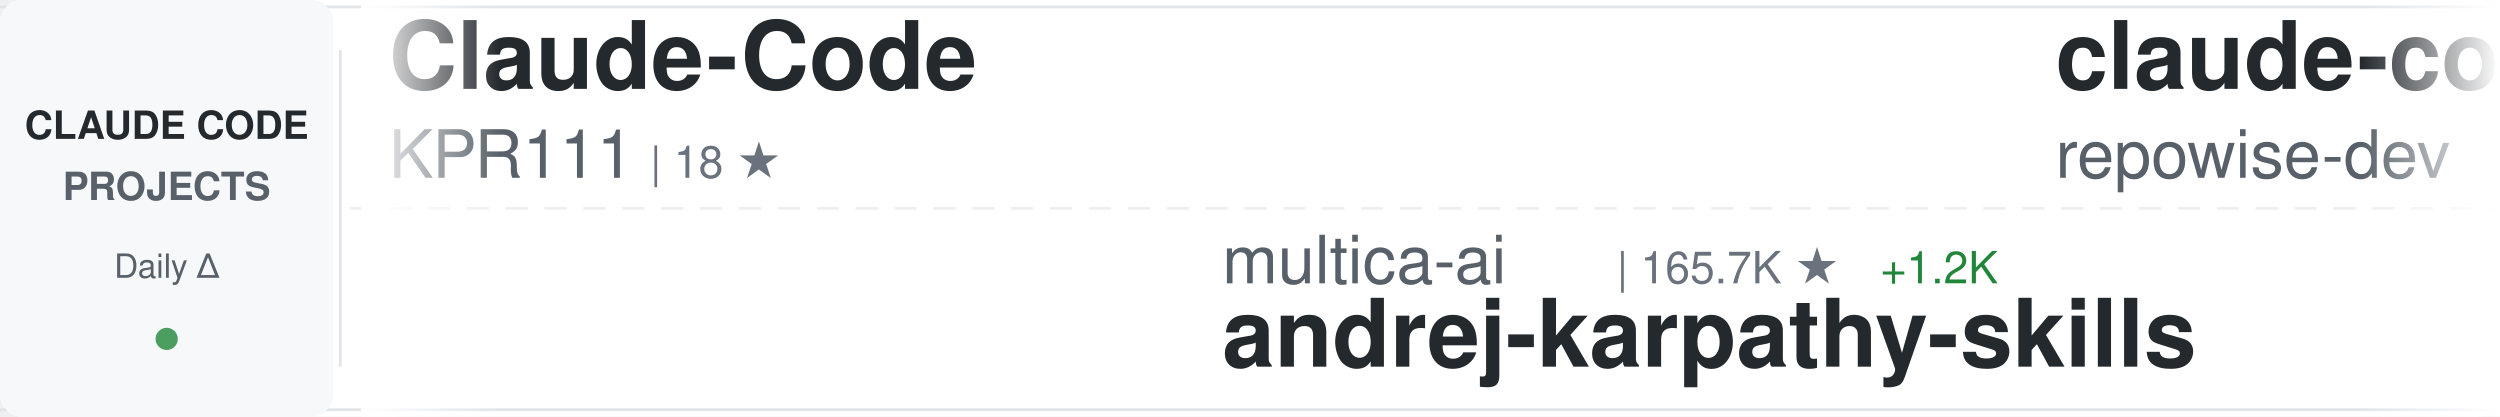
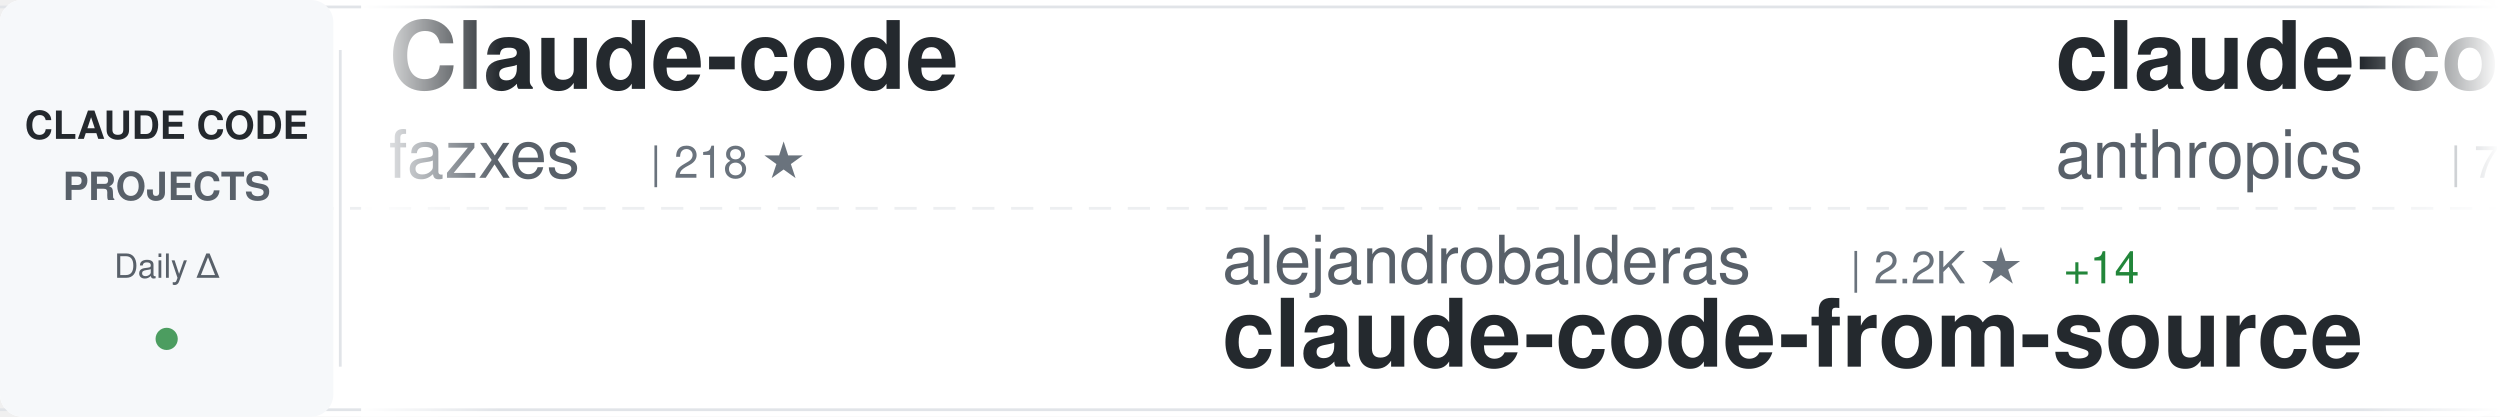
<svg xmlns="http://www.w3.org/2000/svg" width="900" height="150">
  <defs>
    <linearGradient id="awesomeLeftFade" x1="0%" y1="0%" x2="100%" y2="0%">
      <stop offset="0%" style="stop-color:#ffffff;stop-opacity:1" />
      <stop offset="100%" style="stop-color:#ffffff;stop-opacity:0" />
    </linearGradient>
    <linearGradient id="awesomeRightFade" x1="0%" y1="0%" x2="100%" y2="0%">
      <stop offset="0%" style="stop-color:#ffffff;stop-opacity:0" />
      <stop offset="100%" style="stop-color:#ffffff;stop-opacity:1" />
    </linearGradient>
  </defs>
  <rect width="900" height="150" fill="#ffffff" rx="8" />
  <rect x="0" y="2" width="900" height="1" fill="#e1e4e8" />
  <rect x="0" y="147" width="900" height="1" fill="#e1e4e8" />
  <line x1="0" y1="75" x2="900" y2="75" stroke="#e1e4e8" stroke-width="1" stroke-dasharray="8 6" opacity="0.6" />
  <rect x="0" y="0" width="120" height="150" fill="#f6f8fa" rx="8" />
  <text x="60" y="50" font-family="-apple-system, BlinkMacSystemFont, 'Segoe UI', Helvetica, Arial, sans-serif" font-size="14" font-weight="600" fill="#24292e" text-anchor="middle">CLAUDE CODE</text>
  <text x="60" y="72" font-family="-apple-system, BlinkMacSystemFont, 'Segoe UI', Helvetica, Arial, sans-serif" font-size="14" font-weight="600" fill="#586069" text-anchor="middle">PROJECTS</text>
  <text x="60" y="100" font-family="-apple-system, BlinkMacSystemFont, 'Segoe UI', Helvetica, Arial, sans-serif" font-size="12" font-weight="500" fill="#586069" text-anchor="middle">Daily Δ</text>
  <circle cx="60" cy="122" r="4" fill="#22863a" opacity="0.8" />
  <rect x="122" y="18" width="1" height="114" fill="#e1e4e8" />
  <clipPath id="awesomeTickerClip">
    <rect x="130" y="0" width="770" height="150" />
  </clipPath>
  <g clip-path="url(#awesomeTickerClip)">
    <g id="awesomeTickerItems">
      <animateTransform attributeName="transform" attributeType="XML" type="translate" from="0 0" to="-3000 0" dur="54s" repeatCount="indefinite" />
      <g transform="translate(0, 0)">
-         <text x="140" y="32" font-family="-apple-system, BlinkMacSystemFont, 'Segoe UI', Helvetica, Arial, sans-serif" font-size="34" font-weight="600" fill="#24292e">Claude-Code</text>
-         <text x="140" y="64" font-family="-apple-system, BlinkMacSystemFont, 'Segoe UI', Helvetica, Arial, sans-serif" font-size="24" font-weight="400" fill="#586069">KPR111</text>
-         <text x="234" y="64" font-family="-apple-system, BlinkMacSystemFont, 'Segoe UI', Helvetica, Arial, sans-serif" font-size="16" font-weight="500" fill="#6a737d">| 18 ★</text>
+         <text x="140" y="32" font-family="-apple-system, BlinkMacSystemFont, 'Segoe UI', Helvetica, Arial, sans-serif" font-size="34" font-weight="600" fill="#24292e">Claude-code</text>
+         <text x="140" y="64" font-family="-apple-system, BlinkMacSystemFont, 'Segoe UI', Helvetica, Arial, sans-serif" font-size="24" font-weight="400" fill="#586069">fazxes</text>
+         <text x="234" y="64" font-family="-apple-system, BlinkMacSystemFont, 'Segoe UI', Helvetica, Arial, sans-serif" font-size="16" font-weight="500" fill="#6a737d">| 218 ★</text>
      </g>
      <g transform="translate(300, 0)">
-         <text x="140" y="102" font-family="-apple-system, BlinkMacSystemFont, 'Segoe UI', Helvetica, Arial, sans-serif" font-size="24" font-weight="400" fill="#586069">multica-ai</text>
-         <text x="282" y="102" font-family="-apple-system, BlinkMacSystemFont, 'Segoe UI', Helvetica, Arial, sans-serif" font-size="16" font-weight="500" fill="#6a737d">| 165.7K ★</text>
-         <text x="377" y="102" font-family="-apple-system, BlinkMacSystemFont, 'Segoe UI', Helvetica, Arial, sans-serif" font-size="16" font-weight="500" fill="#22863a"> +1.2K</text>
-         <text x="140" y="132" font-family="-apple-system, BlinkMacSystemFont, 'Segoe UI', Helvetica, Arial, sans-serif" font-size="34" font-weight="600" fill="#24292e">andrej-karpathy-skills</text>
+         <text x="140" y="102" font-family="-apple-system, BlinkMacSystemFont, 'Segoe UI', Helvetica, Arial, sans-serif" font-size="24" font-weight="400" fill="#586069">alejandrobalderas</text>
+         <text x="366" y="102" font-family="-apple-system, BlinkMacSystemFont, 'Segoe UI', Helvetica, Arial, sans-serif" font-size="16" font-weight="500" fill="#6a737d">| 2.2K ★</text>
+         <text x="443" y="102" font-family="-apple-system, BlinkMacSystemFont, 'Segoe UI', Helvetica, Arial, sans-serif" font-size="16" font-weight="500" fill="#22863a"> +14</text>
+         <text x="140" y="132" font-family="-apple-system, BlinkMacSystemFont, 'Segoe UI', Helvetica, Arial, sans-serif" font-size="34" font-weight="600" fill="#24292e">claude-code-from-source</text>
      </g>
      <g transform="translate(600, 0)">
-         <text x="140" y="32" font-family="-apple-system, BlinkMacSystemFont, 'Segoe UI', Helvetica, Arial, sans-serif" font-size="34" font-weight="600" fill="#24292e">claude-code-prompts</text>
-         <text x="140" y="64" font-family="-apple-system, BlinkMacSystemFont, 'Segoe UI', Helvetica, Arial, sans-serif" font-size="24" font-weight="400" fill="#586069">repowise-dev</text>
-         <text x="306" y="64" font-family="-apple-system, BlinkMacSystemFont, 'Segoe UI', Helvetica, Arial, sans-serif" font-size="16" font-weight="500" fill="#6a737d">| 1.1K ★</text>
-         <text x="383" y="64" font-family="-apple-system, BlinkMacSystemFont, 'Segoe UI', Helvetica, Arial, sans-serif" font-size="16" font-weight="500" fill="#22863a"> +1</text>
+         <text x="140" y="32" font-family="-apple-system, BlinkMacSystemFont, 'Segoe UI', Helvetica, Arial, sans-serif" font-size="34" font-weight="600" fill="#24292e">claude-code-action</text>
+         <text x="140" y="64" font-family="-apple-system, BlinkMacSystemFont, 'Segoe UI', Helvetica, Arial, sans-serif" font-size="24" font-weight="400" fill="#586069">anthropics</text>
+         <text x="282" y="64" font-family="-apple-system, BlinkMacSystemFont, 'Segoe UI', Helvetica, Arial, sans-serif" font-size="16" font-weight="500" fill="#6a737d">| 7.8K ★</text>
+         <text x="359" y="64" font-family="-apple-system, BlinkMacSystemFont, 'Segoe UI', Helvetica, Arial, sans-serif" font-size="16" font-weight="500" fill="#22863a"> +20</text>
      </g>
      <g transform="translate(900, 0)">
-         <text x="140" y="102" font-family="-apple-system, BlinkMacSystemFont, 'Segoe UI', Helvetica, Arial, sans-serif" font-size="24" font-weight="400" fill="#586069">Piebald-AI</text>
-         <text x="282" y="102" font-family="-apple-system, BlinkMacSystemFont, 'Segoe UI', Helvetica, Arial, sans-serif" font-size="16" font-weight="500" fill="#6a737d">| 10.7K ★</text>
-         <text x="368" y="102" font-family="-apple-system, BlinkMacSystemFont, 'Segoe UI', Helvetica, Arial, sans-serif" font-size="16" font-weight="500" fill="#22863a"> +28</text>
-         <text x="140" y="132" font-family="-apple-system, BlinkMacSystemFont, 'Segoe UI', Helvetica, Arial, sans-serif" font-size="34" font-weight="600" fill="#24292e">claude-code-system-promp...</text>
+         <text x="140" y="102" font-family="-apple-system, BlinkMacSystemFont, 'Segoe UI', Helvetica, Arial, sans-serif" font-size="24" font-weight="400" fill="#586069">Pimzino</text>
+         <text x="246" y="102" font-family="-apple-system, BlinkMacSystemFont, 'Segoe UI', Helvetica, Arial, sans-serif" font-size="16" font-weight="500" fill="#6a737d">| 3.8K ★</text>
+         <text x="323" y="102" font-family="-apple-system, BlinkMacSystemFont, 'Segoe UI', Helvetica, Arial, sans-serif" font-size="16" font-weight="500" fill="#22863a"> +2</text>
+         <text x="140" y="132" font-family="-apple-system, BlinkMacSystemFont, 'Segoe UI', Helvetica, Arial, sans-serif" font-size="34" font-weight="600" fill="#24292e">claude-code-spec-workflo...</text>
      </g>
      <g transform="translate(1200, 0)">
-         <text x="140" y="32" font-family="-apple-system, BlinkMacSystemFont, 'Segoe UI', Helvetica, Arial, sans-serif" font-size="34" font-weight="600" fill="#24292e">claude-coder</text>
-         <text x="140" y="64" font-family="-apple-system, BlinkMacSystemFont, 'Segoe UI', Helvetica, Arial, sans-serif" font-size="24" font-weight="400" fill="#586069">kodu-ai</text>
-         <text x="246" y="64" font-family="-apple-system, BlinkMacSystemFont, 'Segoe UI', Helvetica, Arial, sans-serif" font-size="16" font-weight="500" fill="#6a737d">| 5.3K ★</text>
+         <text x="140" y="32" font-family="-apple-system, BlinkMacSystemFont, 'Segoe UI', Helvetica, Arial, sans-serif" font-size="34" font-weight="600" fill="#24292e">ralph</text>
+         <text x="140" y="64" font-family="-apple-system, BlinkMacSystemFont, 'Segoe UI', Helvetica, Arial, sans-serif" font-size="24" font-weight="400" fill="#586069">snarktank</text>
+         <text x="270" y="64" font-family="-apple-system, BlinkMacSystemFont, 'Segoe UI', Helvetica, Arial, sans-serif" font-size="16" font-weight="500" fill="#6a737d">| 19.9K ★</text>
+         <text x="356" y="64" font-family="-apple-system, BlinkMacSystemFont, 'Segoe UI', Helvetica, Arial, sans-serif" font-size="16" font-weight="500" fill="#22863a"> +37</text>
      </g>
      <g transform="translate(1500, 0)">
-         <text x="140" y="102" font-family="-apple-system, BlinkMacSystemFont, 'Segoe UI', Helvetica, Arial, sans-serif" font-size="24" font-weight="400" fill="#586069">carlvellotti</text>
-         <text x="306" y="102" font-family="-apple-system, BlinkMacSystemFont, 'Segoe UI', Helvetica, Arial, sans-serif" font-size="16" font-weight="500" fill="#6a737d">| 2.1K ★</text>
-         <text x="383" y="102" font-family="-apple-system, BlinkMacSystemFont, 'Segoe UI', Helvetica, Arial, sans-serif" font-size="16" font-weight="500" fill="#22863a"> +4</text>
-         <text x="140" y="132" font-family="-apple-system, BlinkMacSystemFont, 'Segoe UI', Helvetica, Arial, sans-serif" font-size="34" font-weight="600" fill="#24292e">claude-code-pm-course</text>
+         <text x="140" y="102" font-family="-apple-system, BlinkMacSystemFont, 'Segoe UI', Helvetica, Arial, sans-serif" font-size="24" font-weight="400" fill="#586069">liuup</text>
+         <text x="222" y="102" font-family="-apple-system, BlinkMacSystemFont, 'Segoe UI', Helvetica, Arial, sans-serif" font-size="16" font-weight="500" fill="#6a737d">| 2.9K ★</text>
+         <text x="299" y="102" font-family="-apple-system, BlinkMacSystemFont, 'Segoe UI', Helvetica, Arial, sans-serif" font-size="16" font-weight="500" fill="#22863a"> +25</text>
+         <text x="140" y="132" font-family="-apple-system, BlinkMacSystemFont, 'Segoe UI', Helvetica, Arial, sans-serif" font-size="34" font-weight="600" fill="#24292e">claude-code-analysis</text>
      </g>
      <g transform="translate(1800, 0)">
-         <text x="140" y="32" font-family="-apple-system, BlinkMacSystemFont, 'Segoe UI', Helvetica, Arial, sans-serif" font-size="34" font-weight="600" fill="#24292e">claude-code-analysis</text>
-         <text x="140" y="64" font-family="-apple-system, BlinkMacSystemFont, 'Segoe UI', Helvetica, Arial, sans-serif" font-size="24" font-weight="400" fill="#586069">liuup</text>
-         <text x="222" y="64" font-family="-apple-system, BlinkMacSystemFont, 'Segoe UI', Helvetica, Arial, sans-serif" font-size="16" font-weight="500" fill="#6a737d">| 2.9K ★</text>
-         <text x="299" y="64" font-family="-apple-system, BlinkMacSystemFont, 'Segoe UI', Helvetica, Arial, sans-serif" font-size="16" font-weight="500" fill="#22863a"> +25</text>
+         <text x="140" y="32" font-family="-apple-system, BlinkMacSystemFont, 'Segoe UI', Helvetica, Arial, sans-serif" font-size="34" font-weight="600" fill="#24292e">claude-code-infrastructu...</text>
+         <text x="140" y="64" font-family="-apple-system, BlinkMacSystemFont, 'Segoe UI', Helvetica, Arial, sans-serif" font-size="24" font-weight="400" fill="#586069">diet103</text>
+         <text x="246" y="64" font-family="-apple-system, BlinkMacSystemFont, 'Segoe UI', Helvetica, Arial, sans-serif" font-size="16" font-weight="500" fill="#6a737d">| 9.7K ★</text>
+         <text x="323" y="64" font-family="-apple-system, BlinkMacSystemFont, 'Segoe UI', Helvetica, Arial, sans-serif" font-size="16" font-weight="500" fill="#22863a"> +1</text>
      </g>
      <g transform="translate(2100, 0)">
-         <text x="140" y="102" font-family="-apple-system, BlinkMacSystemFont, 'Segoe UI', Helvetica, Arial, sans-serif" font-size="24" font-weight="400" fill="#586069">andrew-kramer-inno</text>
-         <text x="378" y="102" font-family="-apple-system, BlinkMacSystemFont, 'Segoe UI', Helvetica, Arial, sans-serif" font-size="16" font-weight="500" fill="#6a737d">| 591 ★</text>
-         <text x="140" y="132" font-family="-apple-system, BlinkMacSystemFont, 'Segoe UI', Helvetica, Arial, sans-serif" font-size="34" font-weight="600" fill="#24292e">claude-code-source-build</text>
+         <text x="140" y="102" font-family="-apple-system, BlinkMacSystemFont, 'Segoe UI', Helvetica, Arial, sans-serif" font-size="24" font-weight="400" fill="#586069">davila7</text>
+         <text x="246" y="102" font-family="-apple-system, BlinkMacSystemFont, 'Segoe UI', Helvetica, Arial, sans-serif" font-size="16" font-weight="500" fill="#6a737d">| 27.7K ★</text>
+         <text x="332" y="102" font-family="-apple-system, BlinkMacSystemFont, 'Segoe UI', Helvetica, Arial, sans-serif" font-size="16" font-weight="500" fill="#22863a"> +19</text>
+         <text x="140" y="132" font-family="-apple-system, BlinkMacSystemFont, 'Segoe UI', Helvetica, Arial, sans-serif" font-size="34" font-weight="600" fill="#24292e">claude-code-templates</text>
      </g>
      <g transform="translate(2400, 0)">
-         <text x="140" y="32" font-family="-apple-system, BlinkMacSystemFont, 'Segoe UI', Helvetica, Arial, sans-serif" font-size="34" font-weight="600" fill="#24292e">claude-code-sourcemap</text>
-         <text x="140" y="64" font-family="-apple-system, BlinkMacSystemFont, 'Segoe UI', Helvetica, Arial, sans-serif" font-size="24" font-weight="400" fill="#586069">ChinaSiro</text>
-         <text x="270" y="64" font-family="-apple-system, BlinkMacSystemFont, 'Segoe UI', Helvetica, Arial, sans-serif" font-size="16" font-weight="500" fill="#6a737d">| 9.3K ★</text>
+         <text x="140" y="32" font-family="-apple-system, BlinkMacSystemFont, 'Segoe UI', Helvetica, Arial, sans-serif" font-size="34" font-weight="600" fill="#24292e">claude-code-my-workflow</text>
+         <text x="140" y="64" font-family="-apple-system, BlinkMacSystemFont, 'Segoe UI', Helvetica, Arial, sans-serif" font-size="24" font-weight="400" fill="#586069">pedrohcgs</text>
+         <text x="270" y="64" font-family="-apple-system, BlinkMacSystemFont, 'Segoe UI', Helvetica, Arial, sans-serif" font-size="16" font-weight="500" fill="#6a737d">| 1.2K ★</text>
        <text x="347" y="64" font-family="-apple-system, BlinkMacSystemFont, 'Segoe UI', Helvetica, Arial, sans-serif" font-size="16" font-weight="500" fill="#22863a"> +6</text>
      </g>
      <g transform="translate(2700, 0)">
-         <text x="140" y="102" font-family="-apple-system, BlinkMacSystemFont, 'Segoe UI', Helvetica, Arial, sans-serif" font-size="24" font-weight="400" fill="#586069">https-deeplearning-ai</text>
-         <text x="414" y="102" font-family="-apple-system, BlinkMacSystemFont, 'Segoe UI', Helvetica, Arial, sans-serif" font-size="16" font-weight="500" fill="#6a737d">| 522 ★</text>
-         <text x="140" y="132" font-family="-apple-system, BlinkMacSystemFont, 'Segoe UI', Helvetica, Arial, sans-serif" font-size="34" font-weight="600" fill="#24292e">sc-claude-code-files</text>
+         <text x="140" y="102" font-family="-apple-system, BlinkMacSystemFont, 'Segoe UI', Helvetica, Arial, sans-serif" font-size="24" font-weight="400" fill="#586069">oboard</text>
+         <text x="234" y="102" font-family="-apple-system, BlinkMacSystemFont, 'Segoe UI', Helvetica, Arial, sans-serif" font-size="16" font-weight="500" fill="#6a737d">| 3.2K ★</text>
+         <text x="311" y="102" font-family="-apple-system, BlinkMacSystemFont, 'Segoe UI', Helvetica, Arial, sans-serif" font-size="16" font-weight="500" fill="#22863a"> +4</text>
+         <text x="140" y="132" font-family="-apple-system, BlinkMacSystemFont, 'Segoe UI', Helvetica, Arial, sans-serif" font-size="34" font-weight="600" fill="#24292e">claude-code-rev</text>
      </g>
      <g transform="translate(3000, 0)">
-         <text x="140" y="32" font-family="-apple-system, BlinkMacSystemFont, 'Segoe UI', Helvetica, Arial, sans-serif" font-size="34" font-weight="600" fill="#24292e">Claude-Code</text>
-         <text x="140" y="64" font-family="-apple-system, BlinkMacSystemFont, 'Segoe UI', Helvetica, Arial, sans-serif" font-size="24" font-weight="400" fill="#586069">KPR111</text>
-         <text x="234" y="64" font-family="-apple-system, BlinkMacSystemFont, 'Segoe UI', Helvetica, Arial, sans-serif" font-size="16" font-weight="500" fill="#6a737d">| 18 ★</text>
+         <text x="140" y="32" font-family="-apple-system, BlinkMacSystemFont, 'Segoe UI', Helvetica, Arial, sans-serif" font-size="34" font-weight="600" fill="#24292e">Claude-code</text>
+         <text x="140" y="64" font-family="-apple-system, BlinkMacSystemFont, 'Segoe UI', Helvetica, Arial, sans-serif" font-size="24" font-weight="400" fill="#586069">fazxes</text>
+         <text x="234" y="64" font-family="-apple-system, BlinkMacSystemFont, 'Segoe UI', Helvetica, Arial, sans-serif" font-size="16" font-weight="500" fill="#6a737d">| 218 ★</text>
      </g>
      <g transform="translate(3300, 0)">
-         <text x="140" y="102" font-family="-apple-system, BlinkMacSystemFont, 'Segoe UI', Helvetica, Arial, sans-serif" font-size="24" font-weight="400" fill="#586069">multica-ai</text>
-         <text x="282" y="102" font-family="-apple-system, BlinkMacSystemFont, 'Segoe UI', Helvetica, Arial, sans-serif" font-size="16" font-weight="500" fill="#6a737d">| 165.7K ★</text>
-         <text x="377" y="102" font-family="-apple-system, BlinkMacSystemFont, 'Segoe UI', Helvetica, Arial, sans-serif" font-size="16" font-weight="500" fill="#22863a"> +1.2K</text>
-         <text x="140" y="132" font-family="-apple-system, BlinkMacSystemFont, 'Segoe UI', Helvetica, Arial, sans-serif" font-size="34" font-weight="600" fill="#24292e">andrej-karpathy-skills</text>
+         <text x="140" y="102" font-family="-apple-system, BlinkMacSystemFont, 'Segoe UI', Helvetica, Arial, sans-serif" font-size="24" font-weight="400" fill="#586069">alejandrobalderas</text>
+         <text x="366" y="102" font-family="-apple-system, BlinkMacSystemFont, 'Segoe UI', Helvetica, Arial, sans-serif" font-size="16" font-weight="500" fill="#6a737d">| 2.2K ★</text>
+         <text x="443" y="102" font-family="-apple-system, BlinkMacSystemFont, 'Segoe UI', Helvetica, Arial, sans-serif" font-size="16" font-weight="500" fill="#22863a"> +14</text>
+         <text x="140" y="132" font-family="-apple-system, BlinkMacSystemFont, 'Segoe UI', Helvetica, Arial, sans-serif" font-size="34" font-weight="600" fill="#24292e">claude-code-from-source</text>
      </g>
      <g transform="translate(3600, 0)">
-         <text x="140" y="32" font-family="-apple-system, BlinkMacSystemFont, 'Segoe UI', Helvetica, Arial, sans-serif" font-size="34" font-weight="600" fill="#24292e">claude-code-prompts</text>
-         <text x="140" y="64" font-family="-apple-system, BlinkMacSystemFont, 'Segoe UI', Helvetica, Arial, sans-serif" font-size="24" font-weight="400" fill="#586069">repowise-dev</text>
-         <text x="306" y="64" font-family="-apple-system, BlinkMacSystemFont, 'Segoe UI', Helvetica, Arial, sans-serif" font-size="16" font-weight="500" fill="#6a737d">| 1.1K ★</text>
-         <text x="383" y="64" font-family="-apple-system, BlinkMacSystemFont, 'Segoe UI', Helvetica, Arial, sans-serif" font-size="16" font-weight="500" fill="#22863a"> +1</text>
+         <text x="140" y="32" font-family="-apple-system, BlinkMacSystemFont, 'Segoe UI', Helvetica, Arial, sans-serif" font-size="34" font-weight="600" fill="#24292e">claude-code-action</text>
+         <text x="140" y="64" font-family="-apple-system, BlinkMacSystemFont, 'Segoe UI', Helvetica, Arial, sans-serif" font-size="24" font-weight="400" fill="#586069">anthropics</text>
+         <text x="282" y="64" font-family="-apple-system, BlinkMacSystemFont, 'Segoe UI', Helvetica, Arial, sans-serif" font-size="16" font-weight="500" fill="#6a737d">| 7.8K ★</text>
+         <text x="359" y="64" font-family="-apple-system, BlinkMacSystemFont, 'Segoe UI', Helvetica, Arial, sans-serif" font-size="16" font-weight="500" fill="#22863a"> +20</text>
      </g>
      <g transform="translate(3900, 0)">
-         <text x="140" y="102" font-family="-apple-system, BlinkMacSystemFont, 'Segoe UI', Helvetica, Arial, sans-serif" font-size="24" font-weight="400" fill="#586069">Piebald-AI</text>
-         <text x="282" y="102" font-family="-apple-system, BlinkMacSystemFont, 'Segoe UI', Helvetica, Arial, sans-serif" font-size="16" font-weight="500" fill="#6a737d">| 10.7K ★</text>
-         <text x="368" y="102" font-family="-apple-system, BlinkMacSystemFont, 'Segoe UI', Helvetica, Arial, sans-serif" font-size="16" font-weight="500" fill="#22863a"> +28</text>
-         <text x="140" y="132" font-family="-apple-system, BlinkMacSystemFont, 'Segoe UI', Helvetica, Arial, sans-serif" font-size="34" font-weight="600" fill="#24292e">claude-code-system-promp...</text>
+         <text x="140" y="102" font-family="-apple-system, BlinkMacSystemFont, 'Segoe UI', Helvetica, Arial, sans-serif" font-size="24" font-weight="400" fill="#586069">Pimzino</text>
+         <text x="246" y="102" font-family="-apple-system, BlinkMacSystemFont, 'Segoe UI', Helvetica, Arial, sans-serif" font-size="16" font-weight="500" fill="#6a737d">| 3.8K ★</text>
+         <text x="323" y="102" font-family="-apple-system, BlinkMacSystemFont, 'Segoe UI', Helvetica, Arial, sans-serif" font-size="16" font-weight="500" fill="#22863a"> +2</text>
+         <text x="140" y="132" font-family="-apple-system, BlinkMacSystemFont, 'Segoe UI', Helvetica, Arial, sans-serif" font-size="34" font-weight="600" fill="#24292e">claude-code-spec-workflo...</text>
      </g>
    </g>
  </g>
  <rect x="130" y="0" width="50" height="150" fill="url(#awesomeLeftFade)" />
  <rect x="850" y="0" width="50" height="150" fill="url(#awesomeRightFade)" />
</svg>
